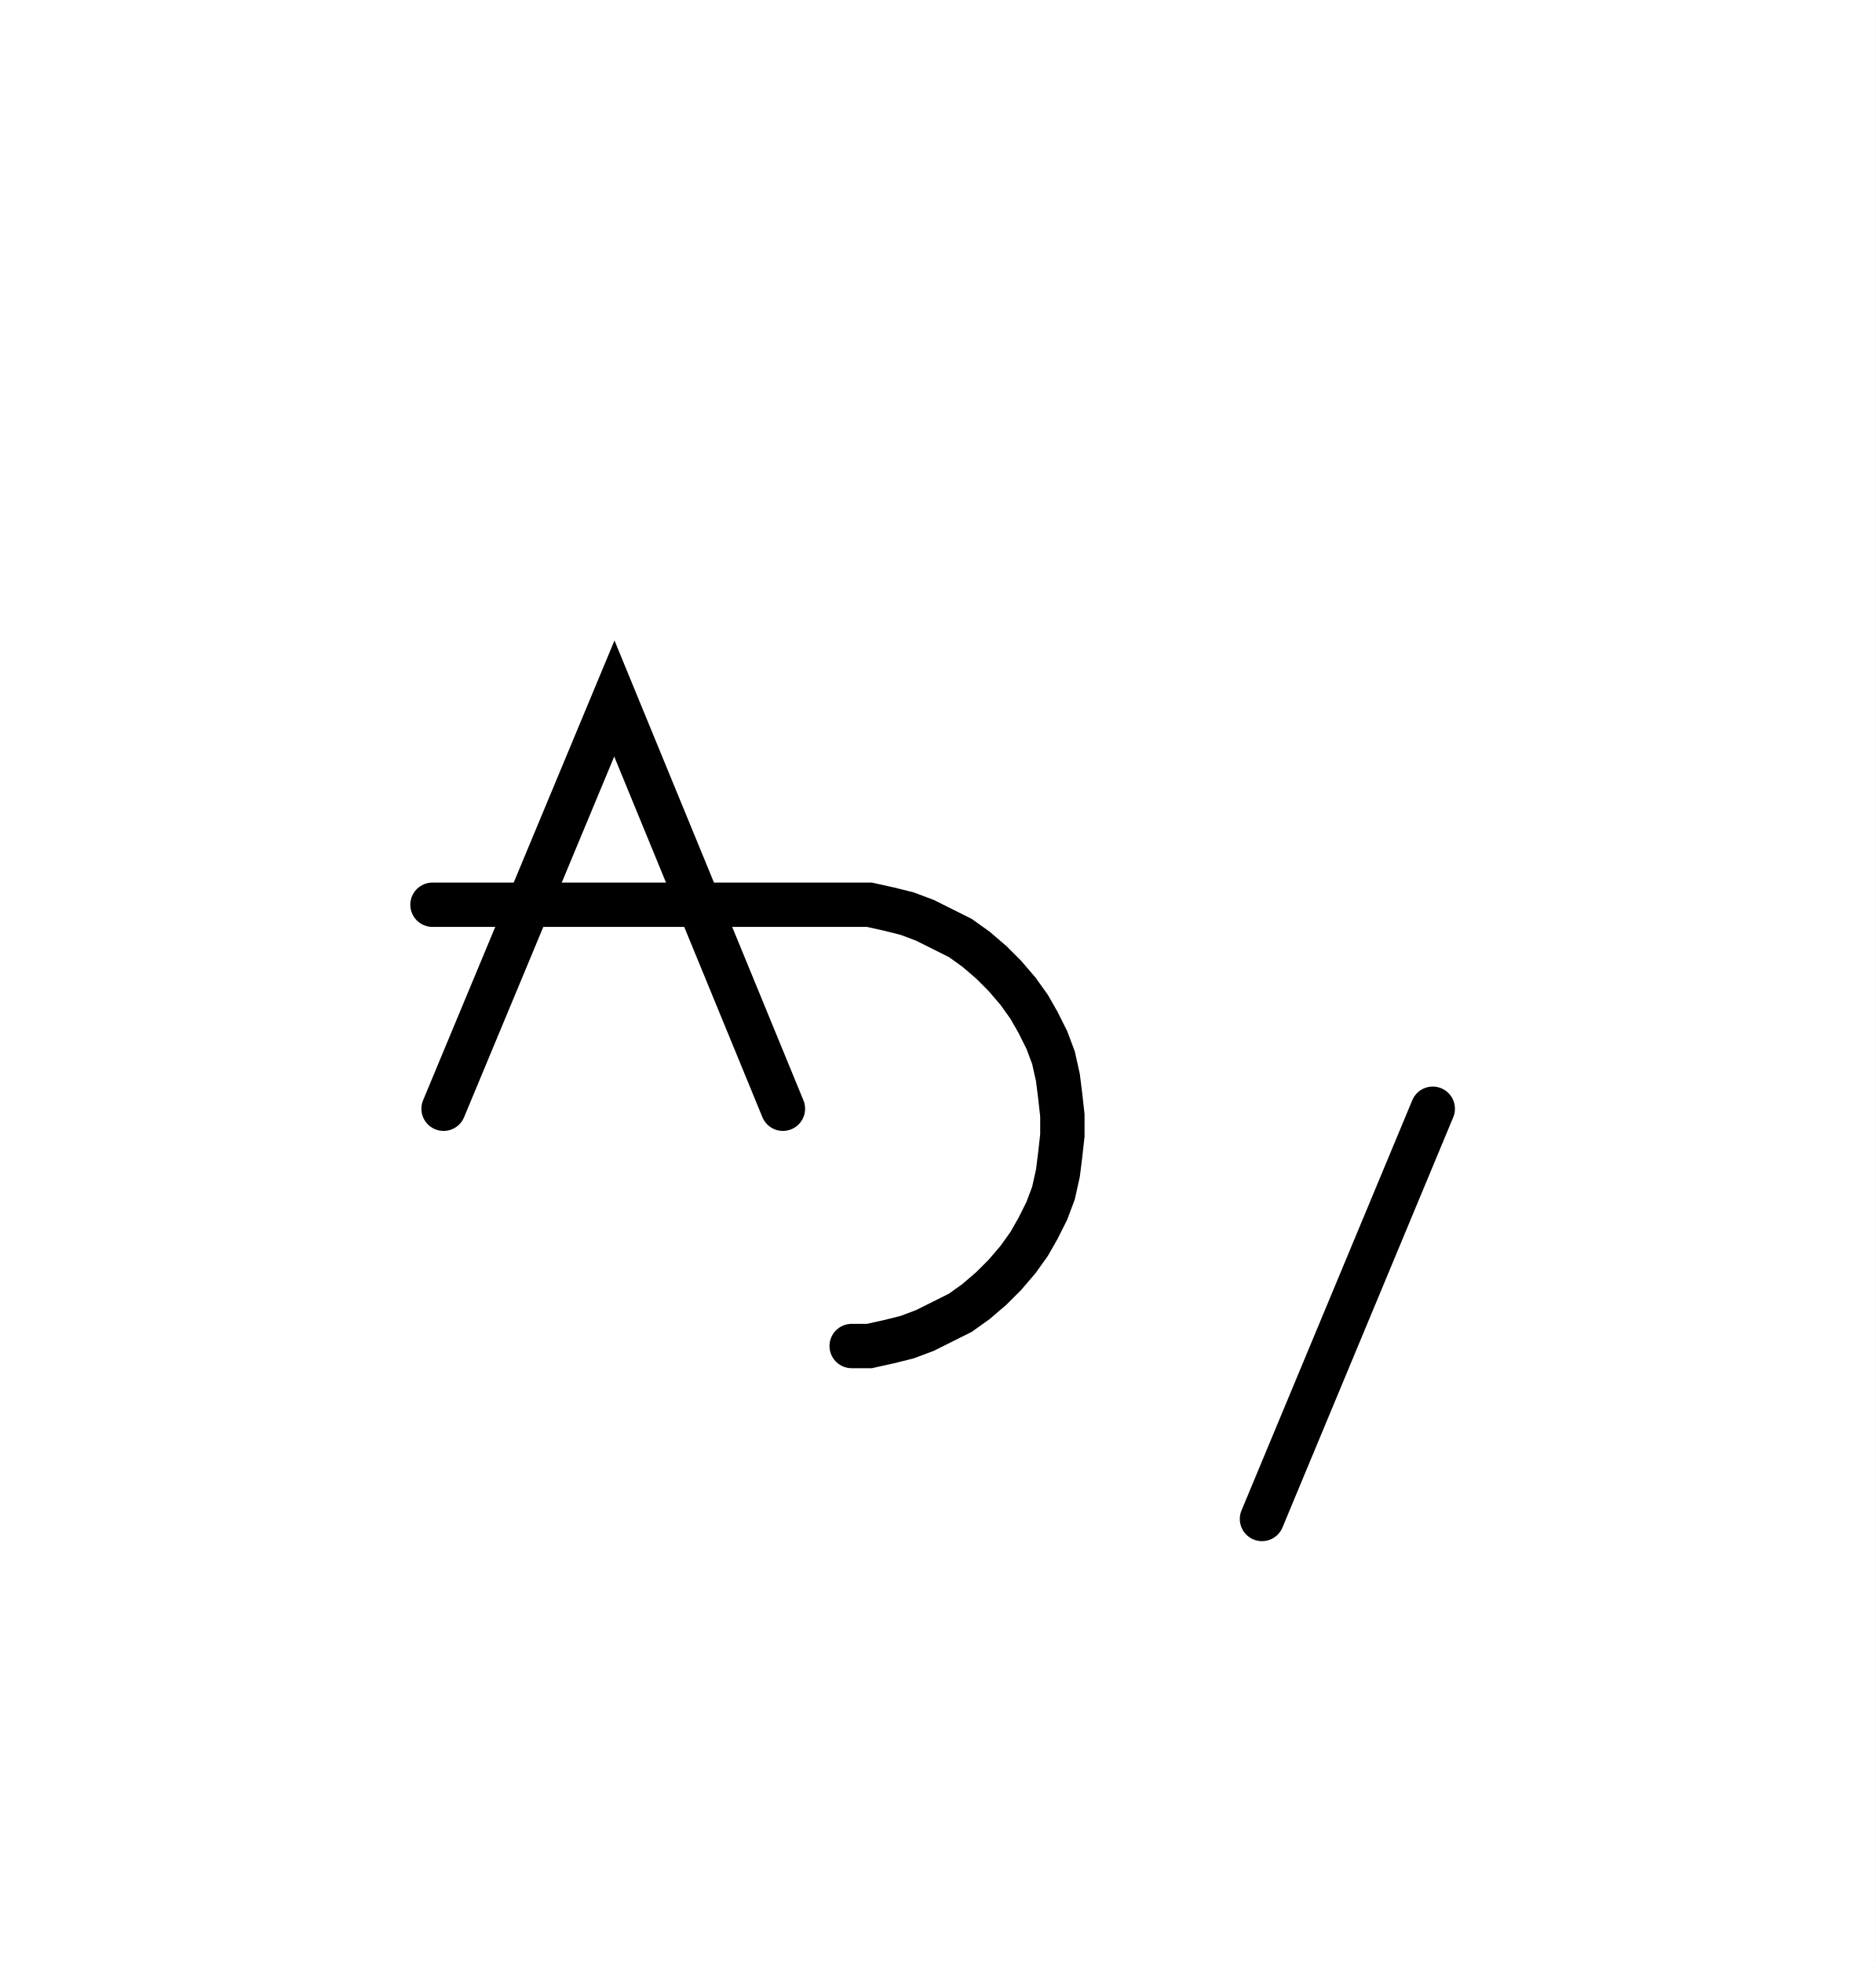
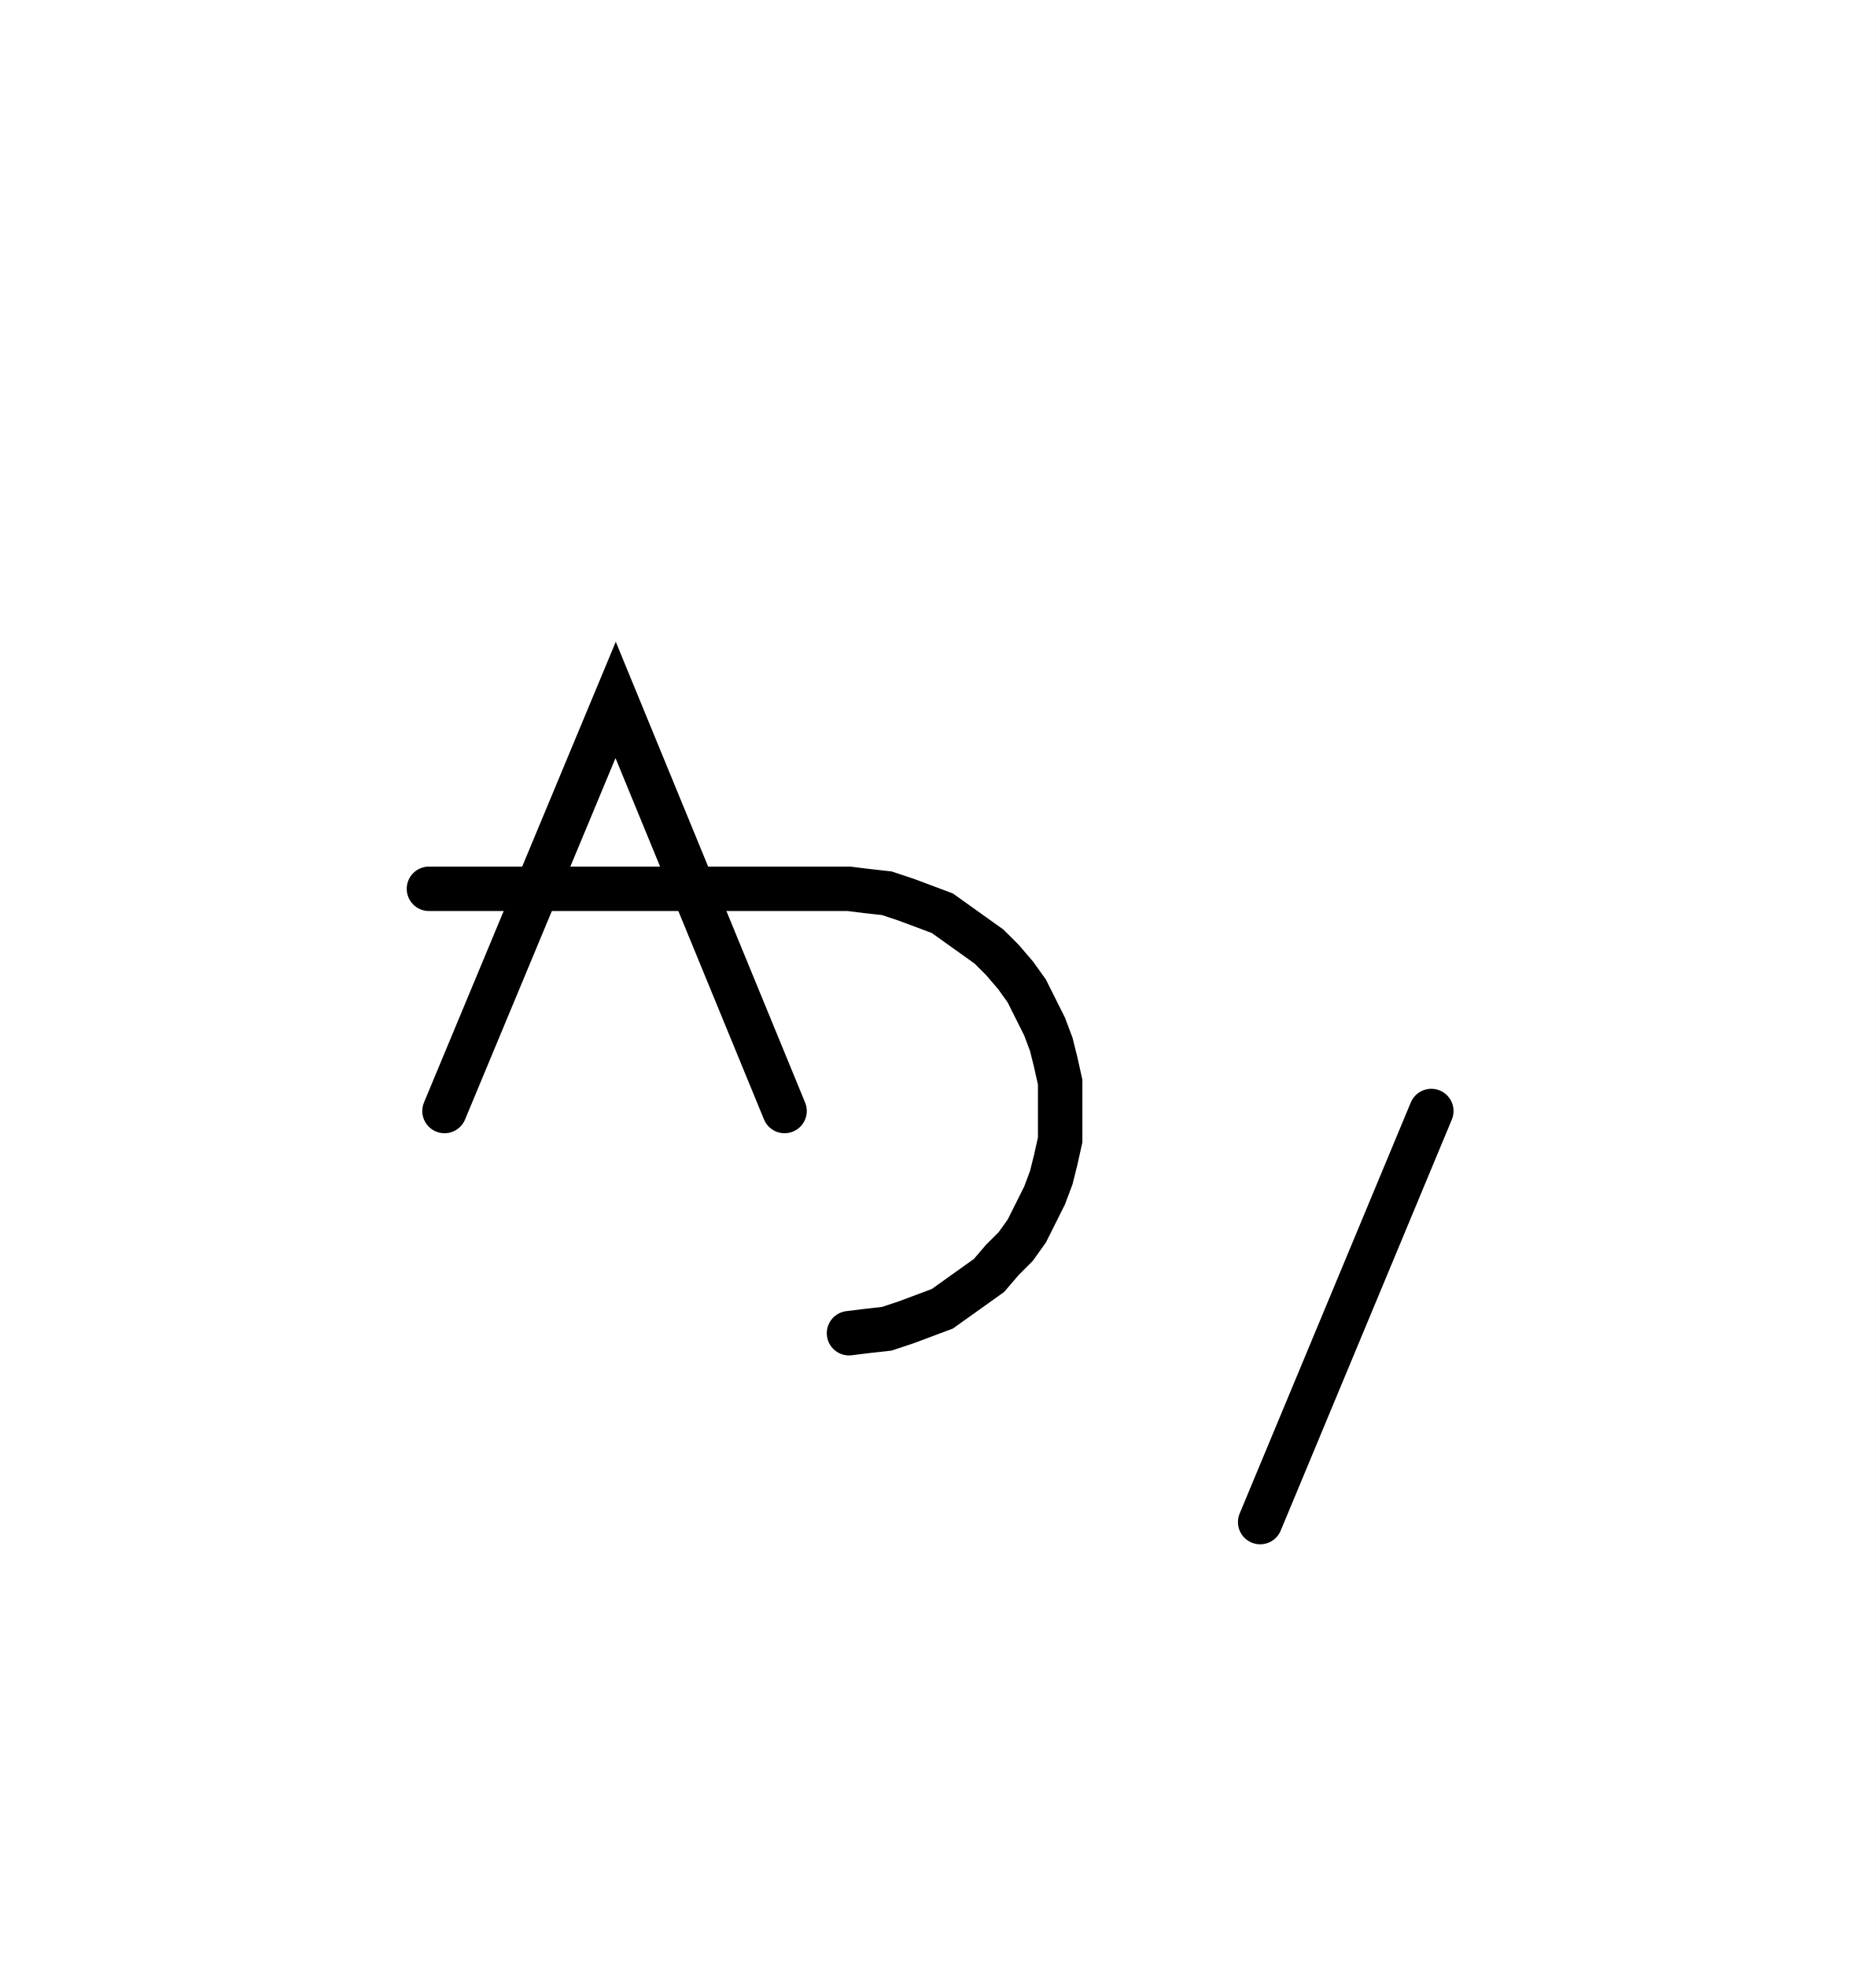
- <svg xmlns="http://www.w3.org/2000/svg" width="84.574" height="88.478" style="fill:none; stroke-linecap:round;">
+ <svg xmlns="http://www.w3.org/2000/svg" width="84.401" height="88.478" style="fill:none; stroke-linecap:round;">
  <rect width="100%" height="100%" fill="#FFFFFF" />
  <path stroke="#000000" stroke-width="2" d="M 75,75" />
  <path stroke="#000000" stroke-width="2" d="M 20,50 27.7,31.5 35.3,50" />
-   <path stroke="#000000" stroke-width="2" d="M 31.5,40.8" />
-   <path stroke="#000000" stroke-width="2" d="M 19.5,40.8 37.5,40.8 38.4,40.8 39.2,40.8 40.1,41 40.9,41.2 41.7,41.5 42.5,41.9 43.3,42.3 44,42.8 44.7,43.4 45.3,44 45.9,44.7 46.4,45.4 46.8,46.1 47.2,46.9 47.5,47.7 47.7,48.6 47.8,49.4 47.9,50.3 47.9,51.2 47.8,52.1 47.7,52.9 47.5,53.8 47.2,54.6 46.8,55.4 46.4,56.1 45.9,56.8 45.3,57.5 44.7,58.1 44,58.7 43.3,59.2 42.5,59.6 41.7,60 40.9,60.3 40.1,60.5 39.2,60.7 38.4,60.7" />
-   <path stroke="#000000" stroke-width="2" d="M 54.6,70" />
-   <path stroke="#000000" stroke-width="2" d="M 64.6,50 56.9,68.5" />
+   <path stroke="#000000" stroke-width="2" d="M 35.3,40" />
+   <path stroke="#000000" stroke-width="2" d="M 19.3,40 37.3,40 38.2,40 39,40.1 39.9,40.2 40.8,40.5 41.6,40.8 42.4,41.1 43.1,41.6 43.8,42.1 44.5,42.6 45.1,43.2 45.7,43.9 46.2,44.6 46.6,45.4 47,46.2 47.3,47 47.5,47.8 47.7,48.7 47.7,49.6 47.7,50.4 47.7,51.3 47.5,52.2 47.3,53 47,53.8 46.6,54.6 46.2,55.4 45.7,56.1 45.1,56.7 44.5,57.4 43.8,57.9 43.1,58.4 42.4,58.9 41.6,59.2 40.8,59.5 39.9,59.8 39,59.9 38.2,60" />
+   <path stroke="#000000" stroke-width="2" d="M 54.4,70" />
+   <path stroke="#000000" stroke-width="2" d="M 64.4,50 56.7,68.5" />
</svg>
